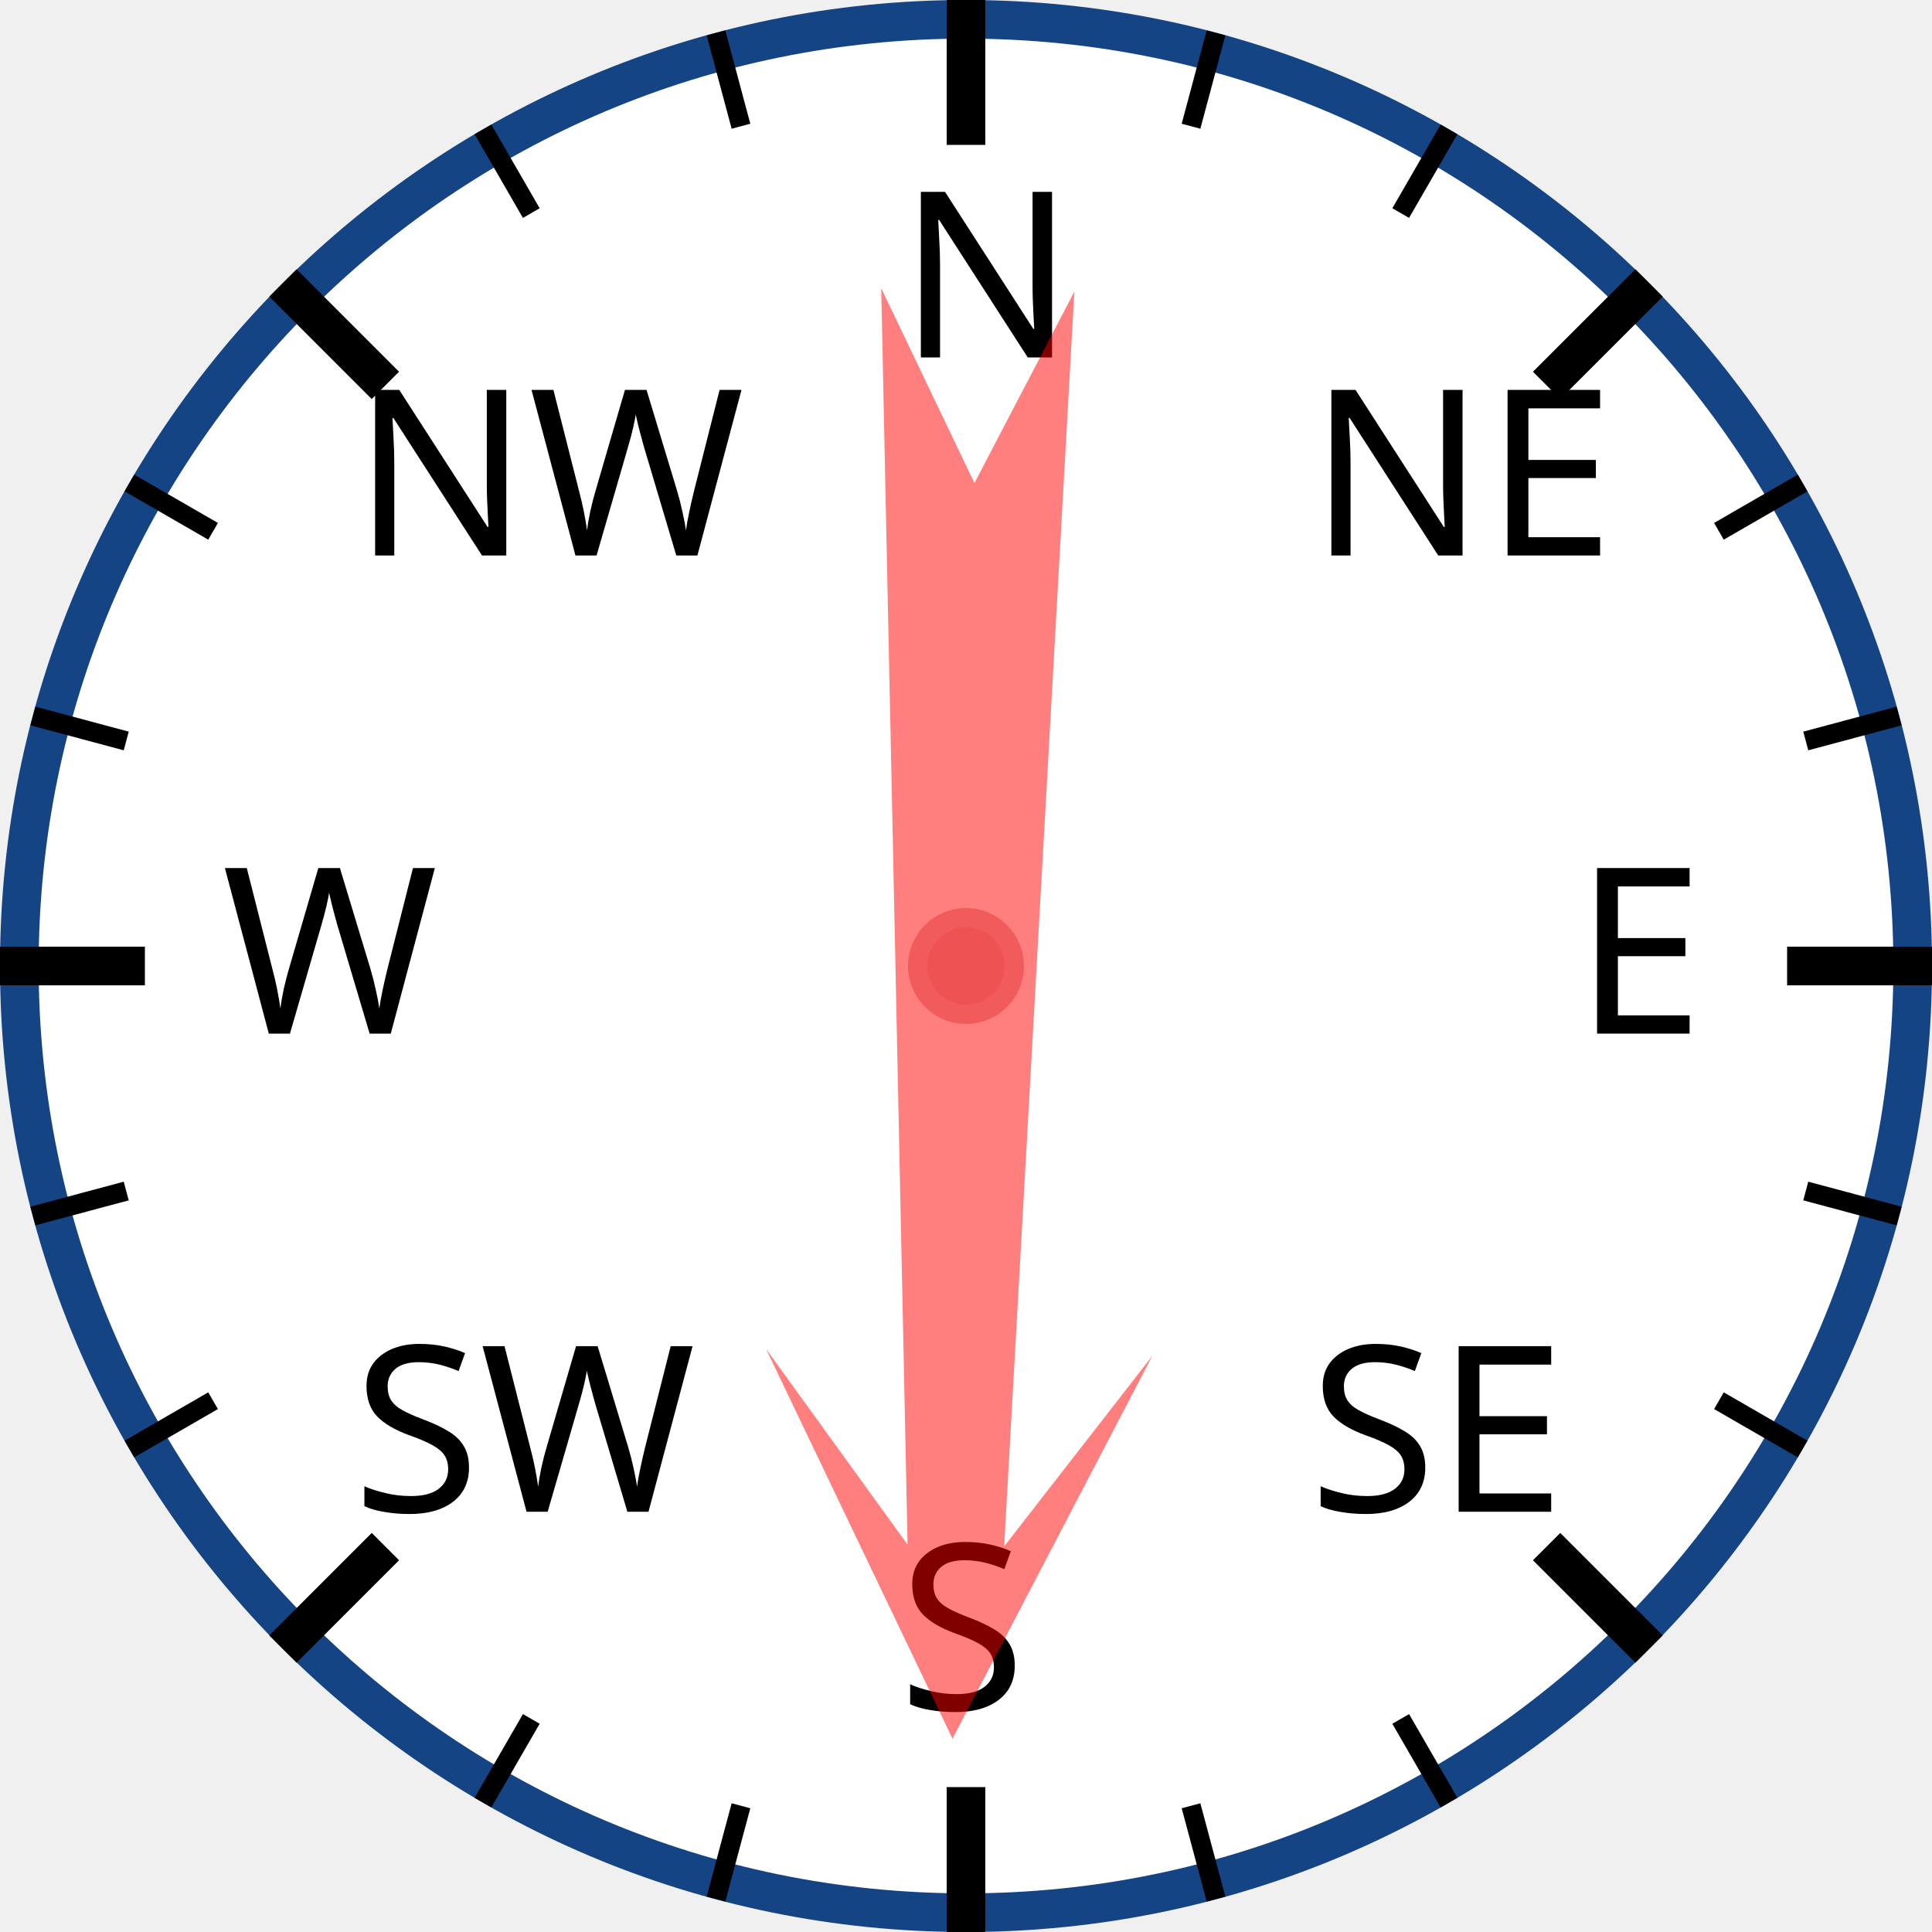
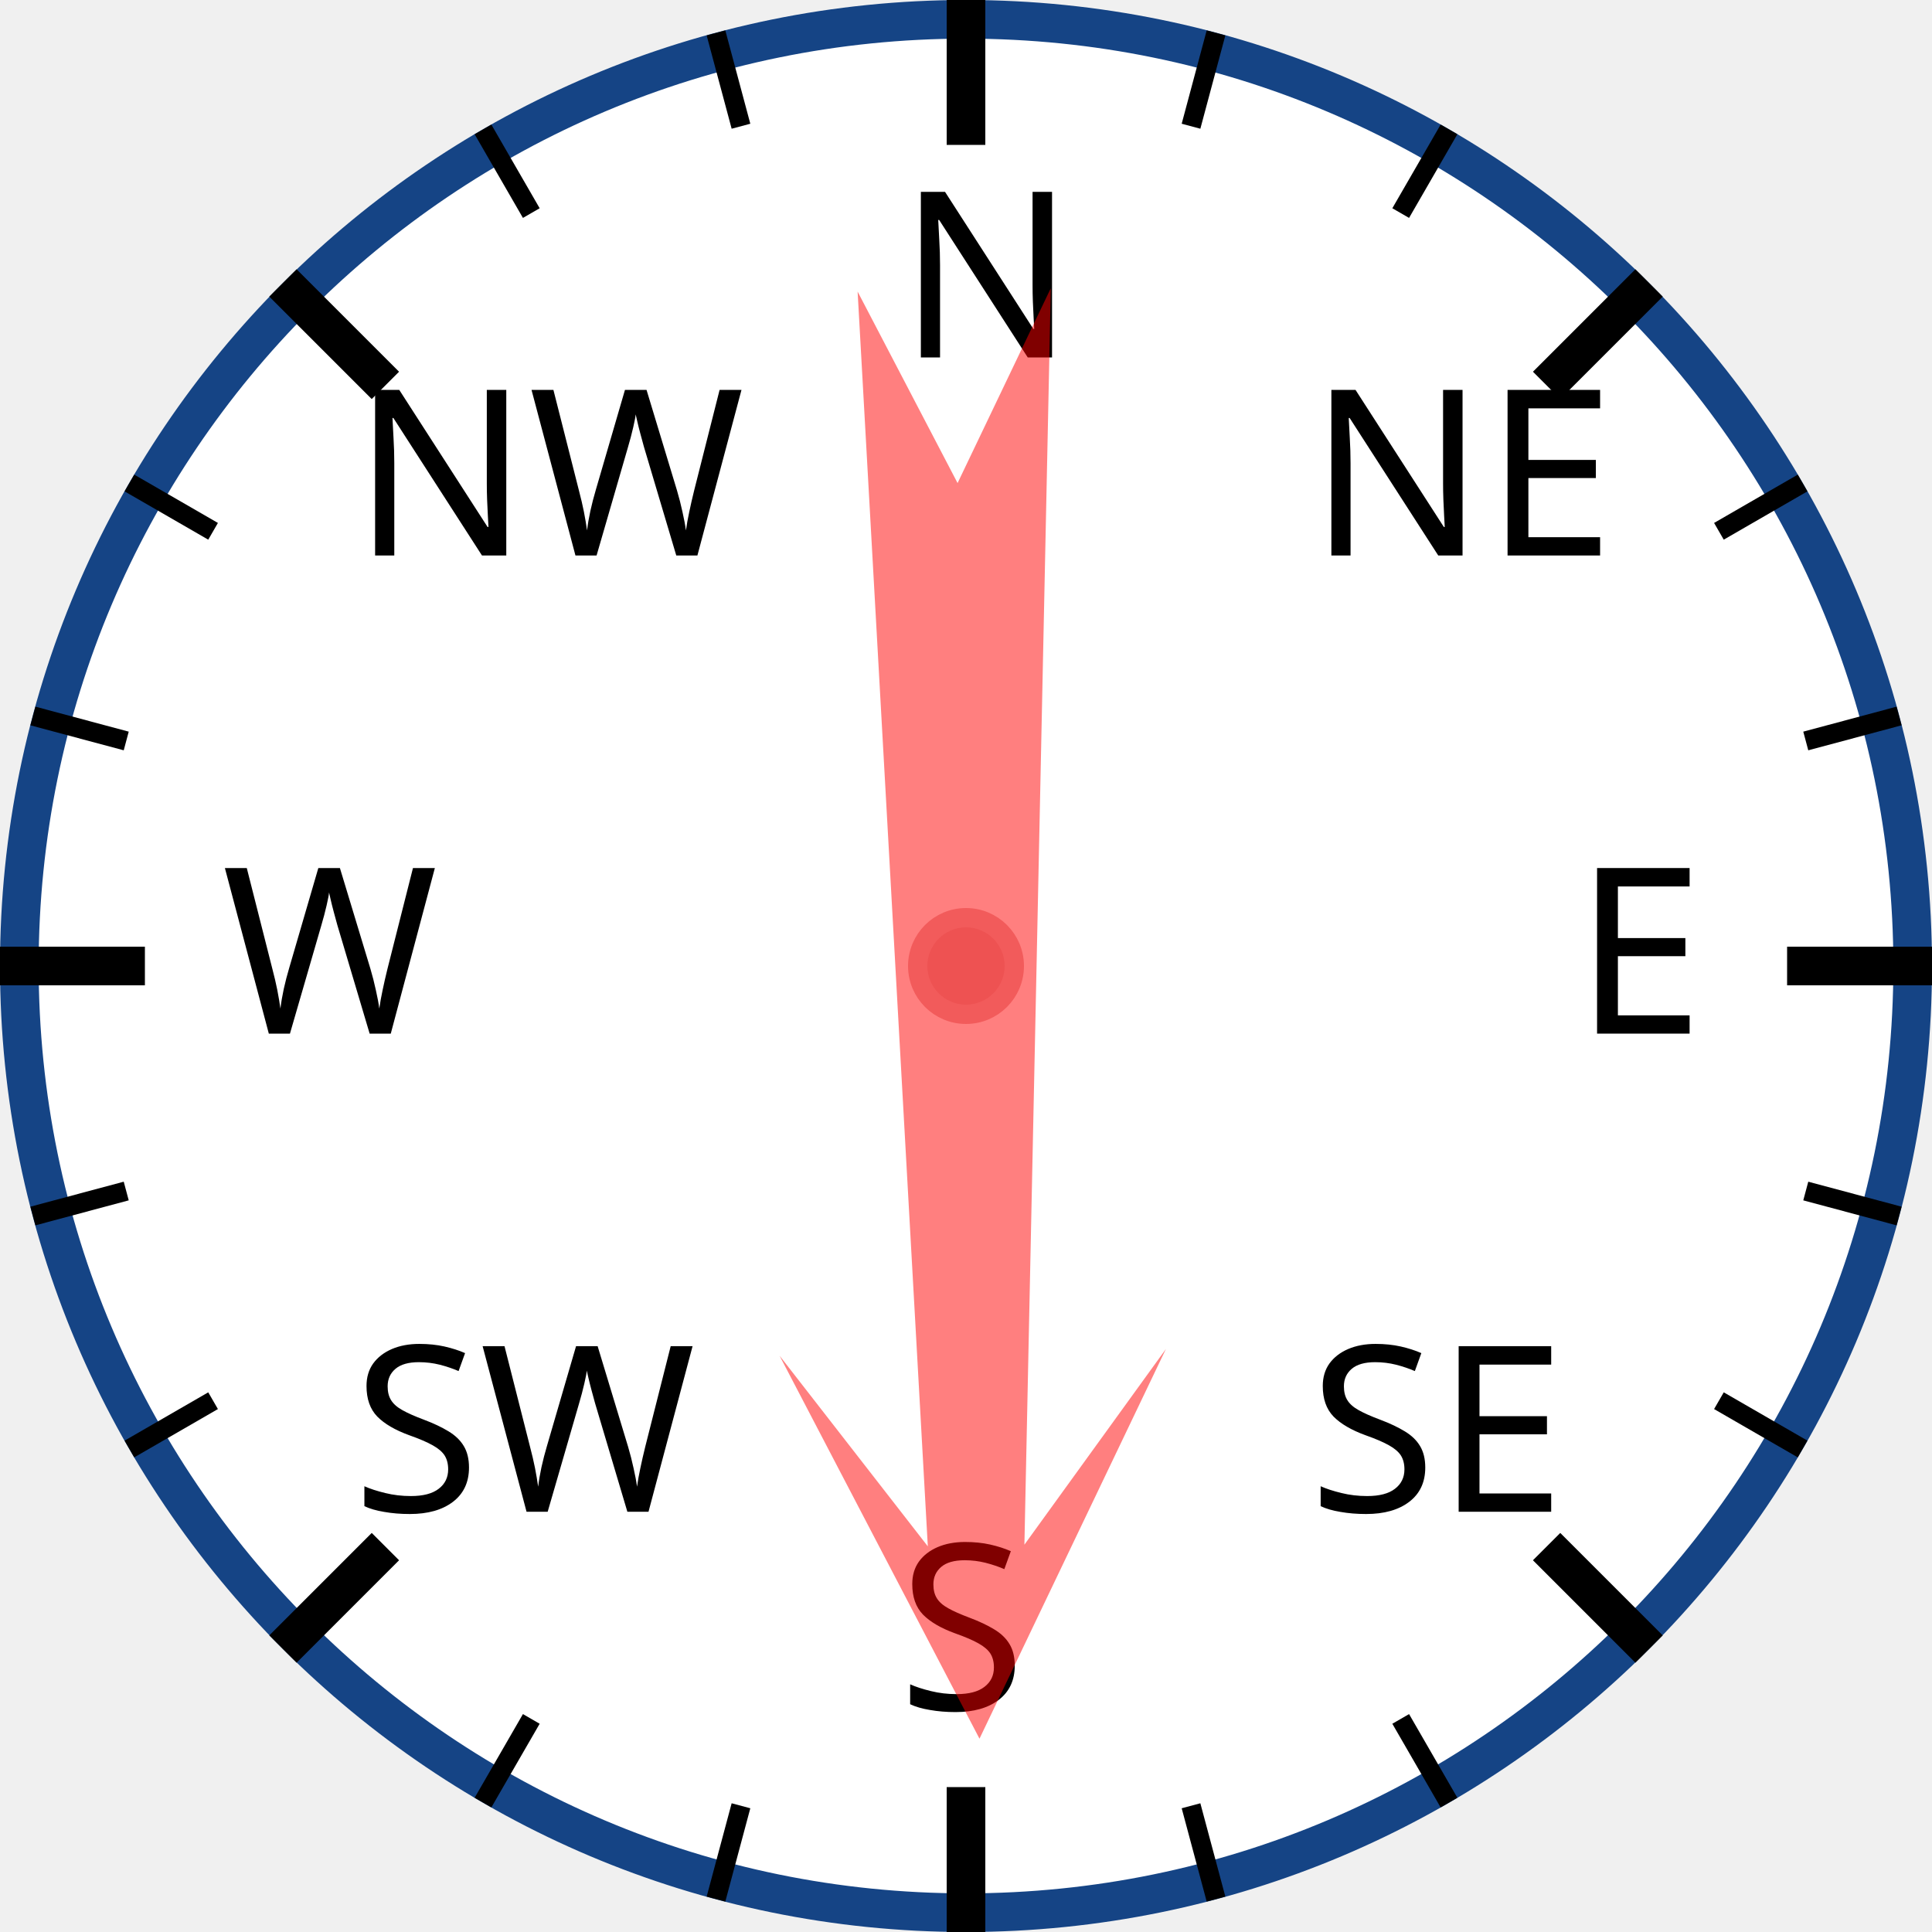
<svg xmlns="http://www.w3.org/2000/svg" width="120px" height="120px" viewBox="0 0 200 200">
  <circle cx="100" cy="100" r="98" style="fill: white; stroke: #154485; stroke-width: 4;" />
  <text x="93.0" y="37.0" style="font-family: sans-serif; font-size: 18pt;">N</text>
  <line x1="100.0" y1="0.0" x2="100.0" y2="15.0" style="stroke: black; stroke-width: 4;" />
  <line x1="74.118" y1="3.407" x2="76.706" y2="13.067" style="stroke: black; stroke-width: 2;" />
  <line x1="50" y1="13.397" x2="55" y2="22.058" style="stroke: black; stroke-width: 2;" />
  <text x="36.503" y="57.503" style="font-family: sans-serif; font-size: 18pt;">NW</text>
  <line x1="29.289" y1="29.289" x2="39.896" y2="39.896" style="stroke: black; stroke-width: 4;" />
  <line x1="13.397" y1="50" x2="22.058" y2="55" style="stroke: black; stroke-width: 2;" />
  <line x1="3.407" y1="74.118" x2="13.067" y2="76.706" style="stroke: black; stroke-width: 2;" />
  <text x="23.0" y="107.0" style="font-family: sans-serif; font-size: 18pt;">W</text>
  <line x1="0.0" y1="100.0" x2="15.0" y2="100.0" style="stroke: black; stroke-width: 4;" />
  <line x1="3.407" y1="125.882" x2="13.067" y2="123.294" style="stroke: black; stroke-width: 2;" />
  <line x1="13.397" y1="150" x2="22.058" y2="145" style="stroke: black; stroke-width: 2;" />
  <text x="36.503" y="156.497" style="font-family: sans-serif; font-size: 18pt;">SW</text>
  <line x1="29.289" y1="170.711" x2="39.896" y2="160.104" style="stroke: black; stroke-width: 4;" />
  <line x1="50" y1="186.603" x2="55" y2="177.942" style="stroke: black; stroke-width: 2;" />
  <line x1="74.118" y1="196.593" x2="76.706" y2="186.933" style="stroke: black; stroke-width: 2;" />
  <text x="93" y="177.0" style="font-family: sans-serif; font-size: 18pt;">S</text>
  <line x1="100" y1="200.0" x2="100" y2="185.0" style="stroke: black; stroke-width: 4;" />
  <line x1="125.882" y1="196.593" x2="123.294" y2="186.933" style="stroke: black; stroke-width: 2;" />
  <line x1="150.0" y1="186.603" x2="145.0" y2="177.942" style="stroke: black; stroke-width: 2;" />
  <text x="135.497" y="156.497" style="font-family: sans-serif; font-size: 18pt;">SE</text>
  <line x1="170.711" y1="170.711" x2="160.104" y2="160.104" style="stroke: black; stroke-width: 4;" />
  <line x1="186.603" y1="150" x2="177.942" y2="145" style="stroke: black; stroke-width: 2;" />
  <line x1="196.593" y1="125.882" x2="186.933" y2="123.294" style="stroke: black; stroke-width: 2;" />
  <text x="163.0" y="107" style="font-family: sans-serif; font-size: 18pt;">E</text>
  <line x1="200.0" y1="100" x2="185.0" y2="100" style="stroke: black; stroke-width: 4;" />
  <line x1="196.593" y1="74.118" x2="186.933" y2="76.706" style="stroke: black; stroke-width: 2;" />
  <line x1="186.603" y1="50" x2="177.942" y2="55" style="stroke: black; stroke-width: 2;" />
  <text x="135.497" y="57.503" style="font-family: sans-serif; font-size: 18pt;">NE</text>
  <line x1="170.711" y1="29.289" x2="160.104" y2="39.896" style="stroke: black; stroke-width: 4;" />
  <line x1="150" y1="13.397" x2="145" y2="22.058" style="stroke: black; stroke-width: 2;" />
  <line x1="125.882" y1="3.407" x2="123.294" y2="13.067" style="stroke: black; stroke-width: 2;" />
-   <polygon points="100 20 120 60 105 40 110 170 100 150 90 170 95 40 80 60" style="fill: red; fill-opacity: 0.5;" transform="rotate(181,100,100)" />
+   <polygon points="100 20 120 60 105 40 110 170 100 150 90 170 95 40 80 60" style="fill: red; fill-opacity: 0.5;" transform="rotate(179,100,100)" />
  <circle cx="100" cy="100" r="5" style="fill: #EE5252; stroke: #F25B5B; stroke-width: 2;" />
</svg>
